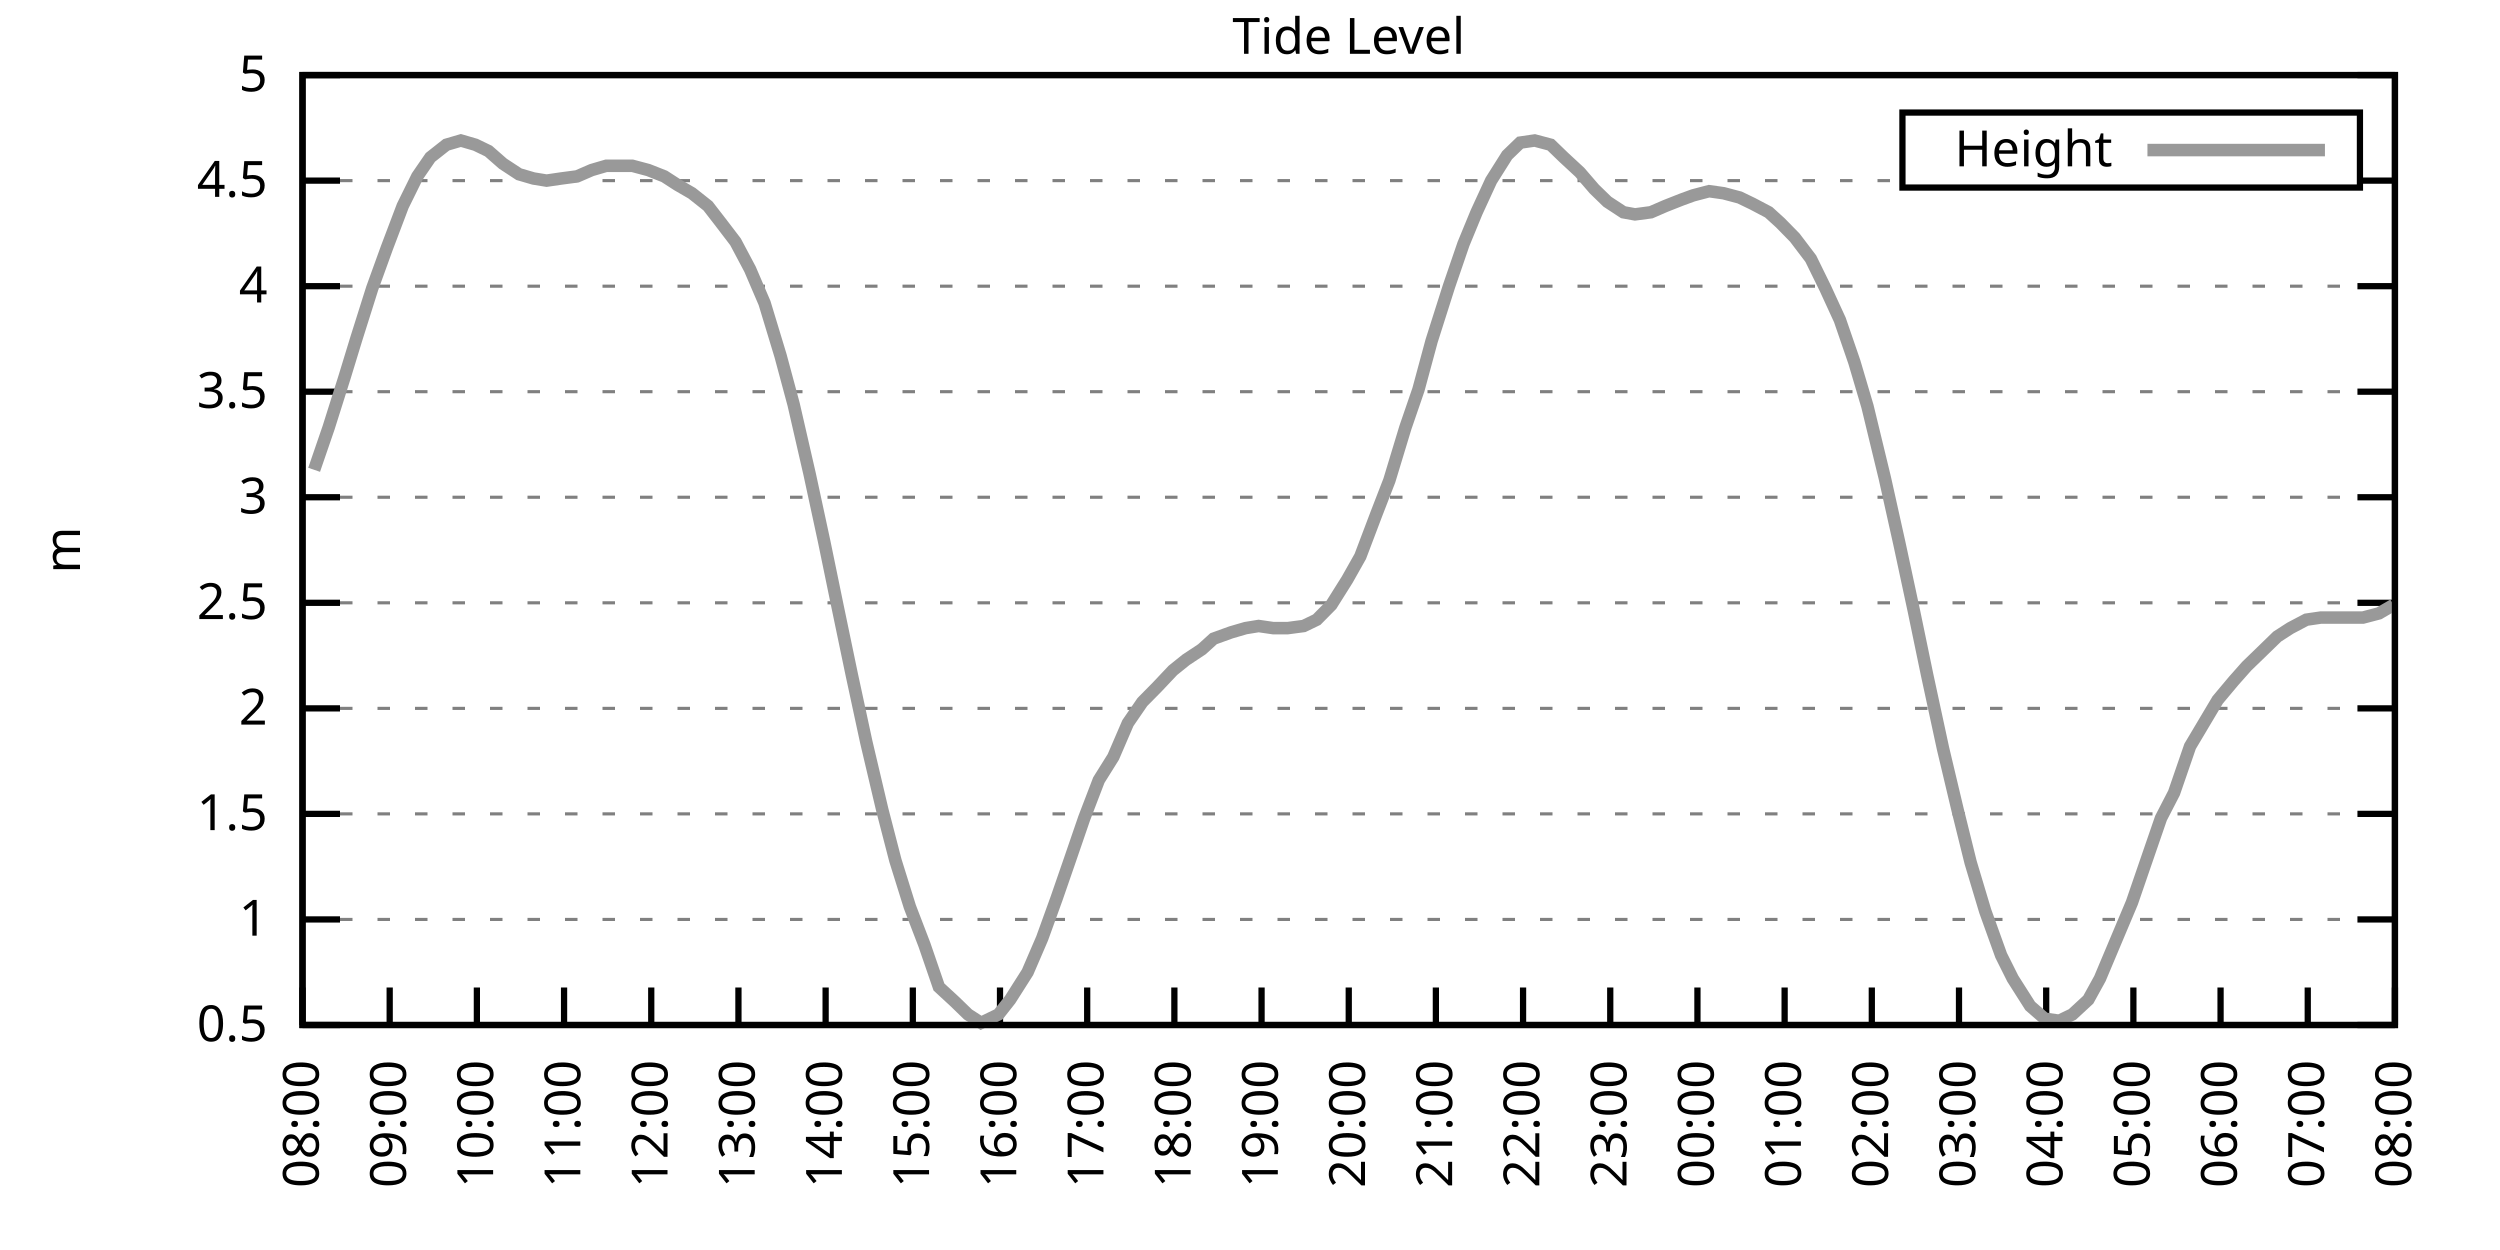
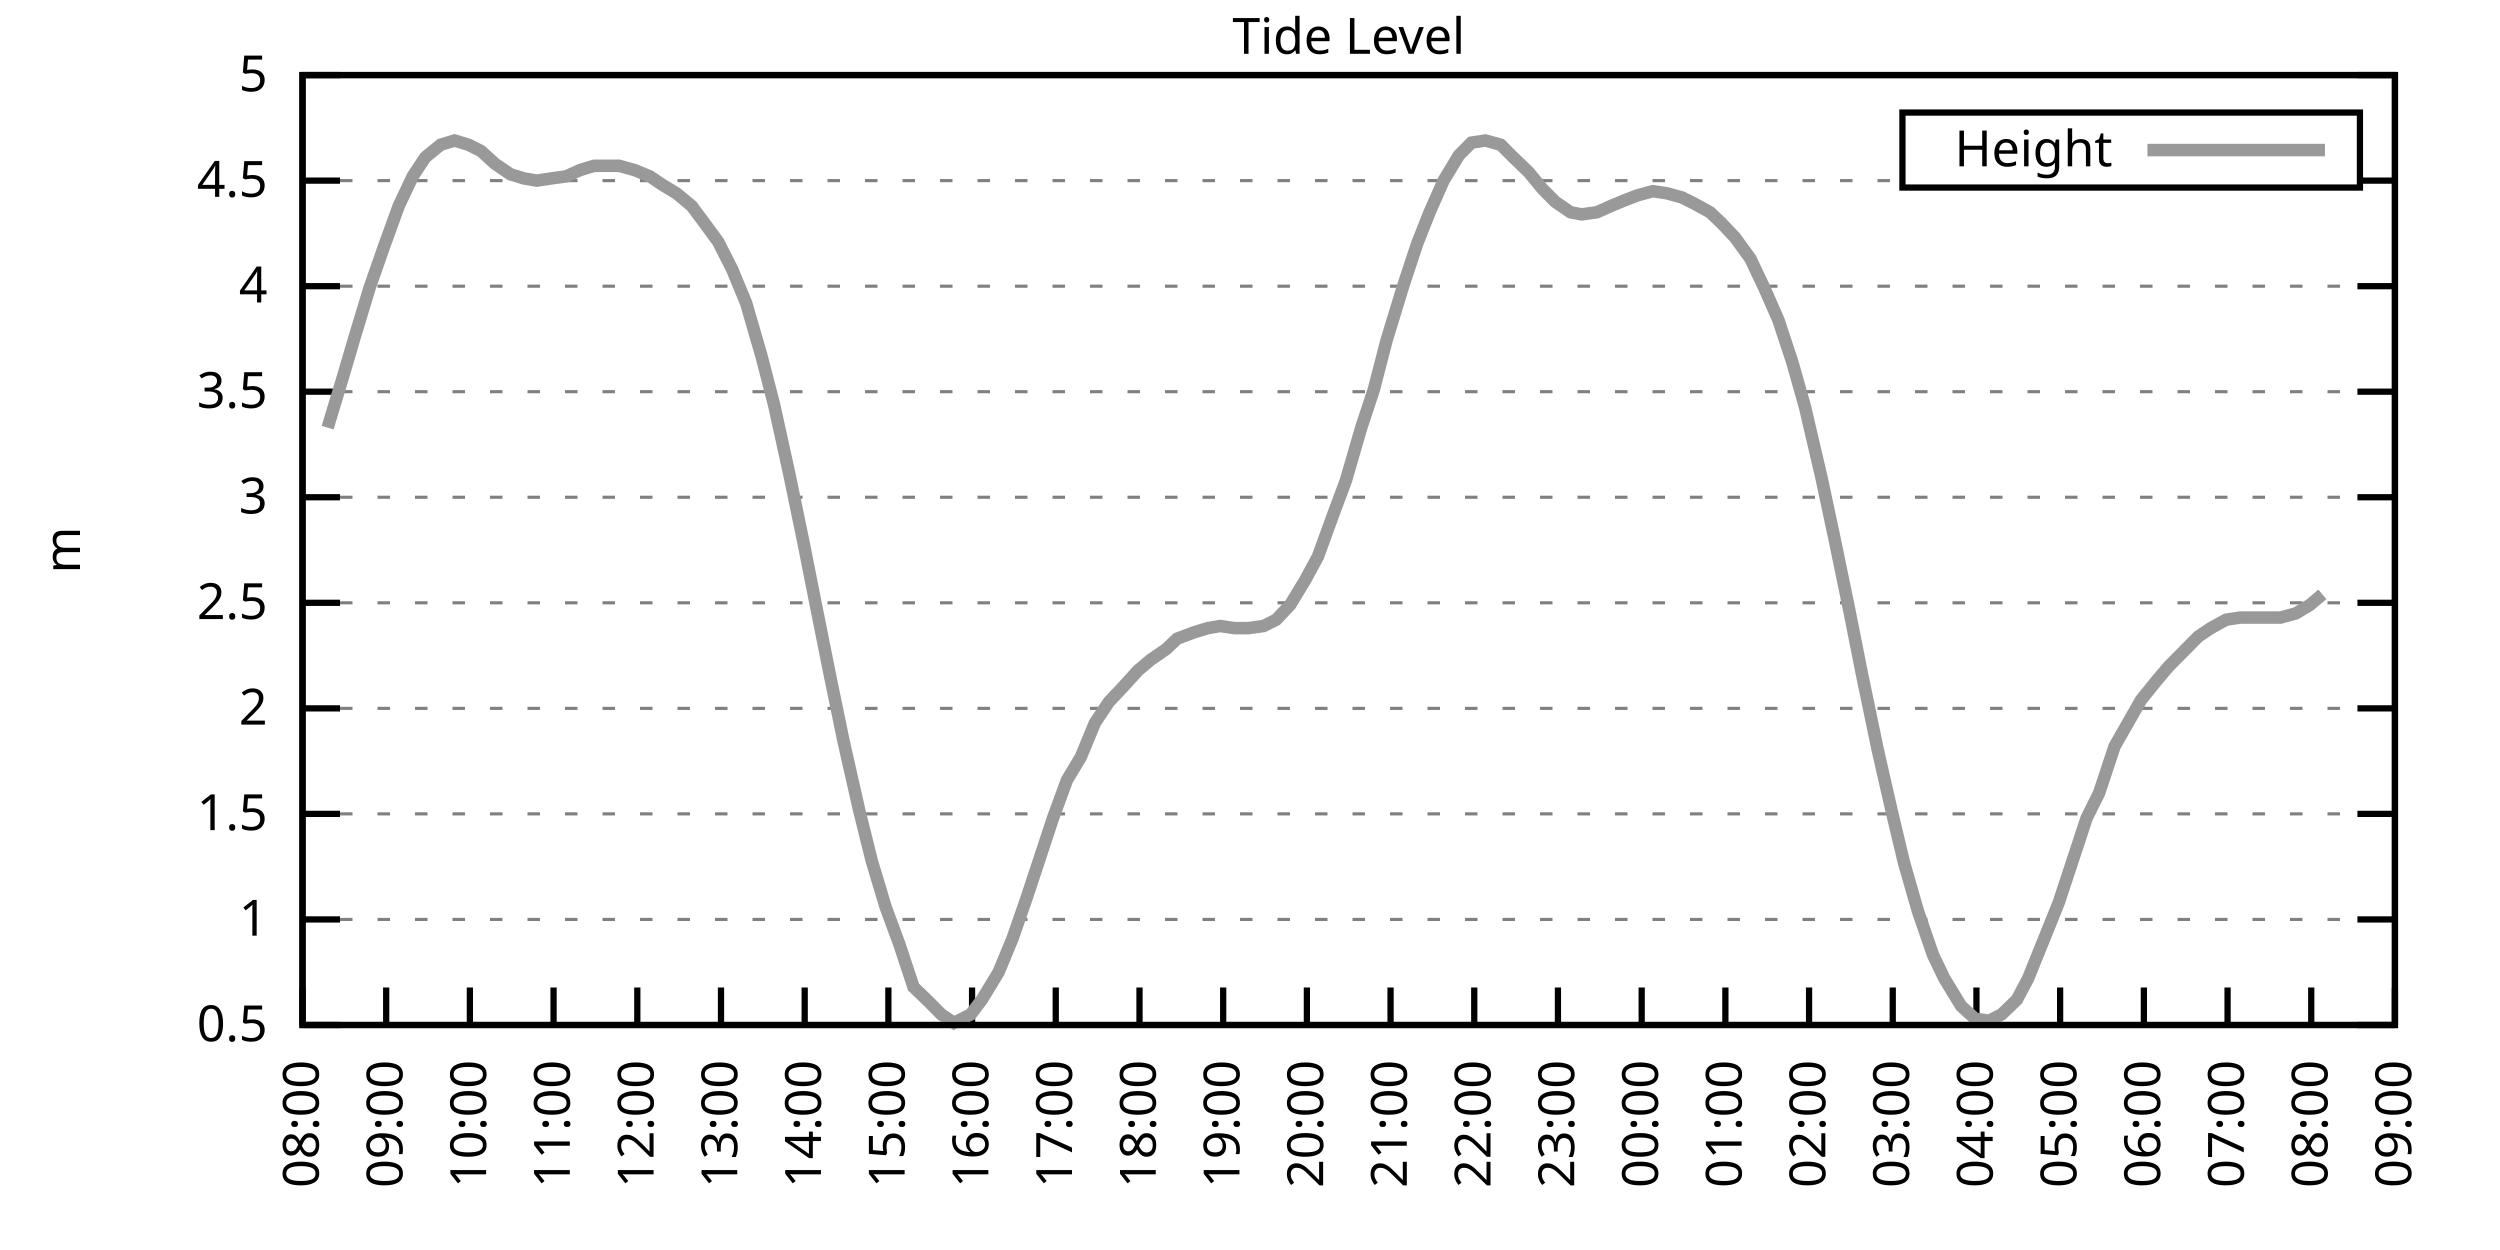
<svg xmlns="http://www.w3.org/2000/svg" xmlns:xlink="http://www.w3.org/1999/xlink" width="400" height="200" viewBox="0 0 400 200">
  <g id="gnuplot_canvas">
    <rect x="0" y="0" width="400" height="200" fill="none" />
    <defs>
      <circle id="gpDot" r="0.5" stroke-width="0.5" stroke="currentColor" />
      <path id="gpPt0" stroke-width="0.333" stroke="currentColor" d="M-1,0 h2 M0,-1 v2" />
      <path id="gpPt1" stroke-width="0.333" stroke="currentColor" d="M-1,-1 L1,1 M1,-1 L-1,1" />
      <path id="gpPt2" stroke-width="0.333" stroke="currentColor" d="M-1,0 L1,0 M0,-1 L0,1 M-1,-1 L1,1 M-1,1 L1,-1" />
      <rect id="gpPt3" stroke-width="0.333" stroke="currentColor" x="-1" y="-1" width="2" height="2" />
      <rect id="gpPt4" stroke-width="0.333" stroke="currentColor" fill="currentColor" x="-1" y="-1" width="2" height="2" />
      <circle id="gpPt5" stroke-width="0.333" stroke="currentColor" cx="0" cy="0" r="1" />
      <use xlink:href="#gpPt5" id="gpPt6" fill="currentColor" stroke="none" />
      <path id="gpPt7" stroke-width="0.333" stroke="currentColor" d="M0,-1.33 L-1.33,0.67 L1.33,0.67 z" />
      <use xlink:href="#gpPt7" id="gpPt8" fill="currentColor" stroke="none" />
      <use xlink:href="#gpPt7" id="gpPt9" stroke="currentColor" transform="rotate(180)" />
      <use xlink:href="#gpPt9" id="gpPt10" fill="currentColor" stroke="none" />
      <use xlink:href="#gpPt3" id="gpPt11" stroke="currentColor" transform="rotate(45)" />
      <use xlink:href="#gpPt11" id="gpPt12" fill="currentColor" stroke="none" />
      <path id="gpPt13" stroke-width="0.333" stroke="currentColor" d="M0,1.330 L1.265,0.411 L0.782,-1.067 L-0.782,-1.076 L-1.265,0.411 z" />
      <use xlink:href="#gpPt13" id="gpPt14" fill="currentColor" stroke="none" />
      <filter id="textbox" filterUnits="objectBoundingBox" x="0" y="0" height="1" width="1">
        <feFlood flood-color="white" flood-opacity="1" result="bgnd" />
        <feComposite in="SourceGraphic" in2="bgnd" operator="atop" />
      </filter>
      <filter id="greybox" filterUnits="objectBoundingBox" x="0" y="0" height="1" width="1">
        <feFlood flood-color="lightgrey" flood-opacity="1" result="grey" />
        <feComposite in="SourceGraphic" in2="grey" operator="atop" />
      </filter>
    </defs>
    <g fill="none" color="white" stroke="currentColor" stroke-width="1.00" stroke-linecap="butt" stroke-linejoin="miter">
</g>
    <g fill="none" color="black" stroke="currentColor" stroke-width="1.00" stroke-linecap="butt" stroke-linejoin="miter">
      <g stroke="none" shape-rendering="crispEdges">
        <polygon fill="rgb(255, 255, 255)" points="48.40,164.00 383.18,164.00 383.18,12.02 48.40,12.02 " />
      </g>
    </g>
    <g fill="none" color="black" stroke="currentColor" stroke-width="1.00" stroke-linecap="butt" stroke-linejoin="miter">
</g>
    <g fill="none" color="black" stroke="black" stroke-width="0.50" stroke-linecap="butt" stroke-linejoin="miter">
</g>
    <g fill="none" color="gray" stroke="currentColor" stroke-width="0.50" stroke-linecap="butt" stroke-linejoin="miter">
      <path stroke="gray" stroke-dasharray="2,4" class="gridline" d="M48.40,164.00 L383.19,164.00  " />
    </g>
    <g fill="none" color="gray" stroke="gray" stroke-width="1.00" stroke-linecap="butt" stroke-linejoin="miter">
</g>
    <g fill="none" color="black" stroke="currentColor" stroke-width="1.00" stroke-linecap="butt" stroke-linejoin="miter">
      <path stroke="black" d="M48.40,164.00 L54.40,164.00 M383.19,164.00 L377.19,164.00  " />
      <g transform="translate(42.80,166.60)" stroke="none" fill="black" font-family="Sans" font-size="8.00" text-anchor="end">
        <text>
          <tspan font-family="Sans"> 0.5</tspan>
        </text>
      </g>
    </g>
    <g fill="none" color="black" stroke="currentColor" stroke-width="1.00" stroke-linecap="butt" stroke-linejoin="miter">
</g>
    <g fill="none" color="black" stroke="black" stroke-width="0.50" stroke-linecap="butt" stroke-linejoin="miter">
</g>
    <g fill="none" color="gray" stroke="currentColor" stroke-width="0.50" stroke-linecap="butt" stroke-linejoin="miter">
      <path stroke="gray" stroke-dasharray="2,4" class="gridline" d="M48.40,147.11 L383.19,147.11  " />
    </g>
    <g fill="none" color="gray" stroke="gray" stroke-width="1.00" stroke-linecap="butt" stroke-linejoin="miter">
</g>
    <g fill="none" color="black" stroke="currentColor" stroke-width="1.00" stroke-linecap="butt" stroke-linejoin="miter">
      <path stroke="black" d="M48.40,147.11 L54.40,147.11 M383.19,147.11 L377.19,147.11  " />
      <g transform="translate(42.80,149.71)" stroke="none" fill="black" font-family="Sans" font-size="8.00" text-anchor="end">
        <text>
          <tspan font-family="Sans"> 1</tspan>
        </text>
      </g>
    </g>
    <g fill="none" color="black" stroke="currentColor" stroke-width="1.00" stroke-linecap="butt" stroke-linejoin="miter">
</g>
    <g fill="none" color="black" stroke="black" stroke-width="0.50" stroke-linecap="butt" stroke-linejoin="miter">
</g>
    <g fill="none" color="gray" stroke="currentColor" stroke-width="0.50" stroke-linecap="butt" stroke-linejoin="miter">
      <path stroke="gray" stroke-dasharray="2,4" class="gridline" d="M48.40,130.22 L383.19,130.22  " />
    </g>
    <g fill="none" color="gray" stroke="gray" stroke-width="1.00" stroke-linecap="butt" stroke-linejoin="miter">
</g>
    <g fill="none" color="black" stroke="currentColor" stroke-width="1.00" stroke-linecap="butt" stroke-linejoin="miter">
      <path stroke="black" d="M48.40,130.22 L54.40,130.22 M383.19,130.22 L377.19,130.22  " />
      <g transform="translate(42.80,132.82)" stroke="none" fill="black" font-family="Sans" font-size="8.00" text-anchor="end">
        <text>
          <tspan font-family="Sans"> 1.5</tspan>
        </text>
      </g>
    </g>
    <g fill="none" color="black" stroke="currentColor" stroke-width="1.00" stroke-linecap="butt" stroke-linejoin="miter">
</g>
    <g fill="none" color="black" stroke="black" stroke-width="0.50" stroke-linecap="butt" stroke-linejoin="miter">
</g>
    <g fill="none" color="gray" stroke="currentColor" stroke-width="0.50" stroke-linecap="butt" stroke-linejoin="miter">
      <path stroke="gray" stroke-dasharray="2,4" class="gridline" d="M48.40,113.34 L383.19,113.34  " />
    </g>
    <g fill="none" color="gray" stroke="gray" stroke-width="1.00" stroke-linecap="butt" stroke-linejoin="miter">
</g>
    <g fill="none" color="black" stroke="currentColor" stroke-width="1.00" stroke-linecap="butt" stroke-linejoin="miter">
      <path stroke="black" d="M48.40,113.34 L54.40,113.34 M383.19,113.34 L377.19,113.34  " />
      <g transform="translate(42.80,115.94)" stroke="none" fill="black" font-family="Sans" font-size="8.00" text-anchor="end">
        <text>
          <tspan font-family="Sans"> 2</tspan>
        </text>
      </g>
    </g>
    <g fill="none" color="black" stroke="currentColor" stroke-width="1.00" stroke-linecap="butt" stroke-linejoin="miter">
</g>
    <g fill="none" color="black" stroke="black" stroke-width="0.50" stroke-linecap="butt" stroke-linejoin="miter">
</g>
    <g fill="none" color="gray" stroke="currentColor" stroke-width="0.50" stroke-linecap="butt" stroke-linejoin="miter">
      <path stroke="gray" stroke-dasharray="2,4" class="gridline" d="M48.40,96.45 L383.19,96.45  " />
    </g>
    <g fill="none" color="gray" stroke="gray" stroke-width="1.00" stroke-linecap="butt" stroke-linejoin="miter">
</g>
    <g fill="none" color="black" stroke="currentColor" stroke-width="1.00" stroke-linecap="butt" stroke-linejoin="miter">
      <path stroke="black" d="M48.40,96.45 L54.40,96.45 M383.19,96.45 L377.19,96.45  " />
      <g transform="translate(42.80,99.05)" stroke="none" fill="black" font-family="Sans" font-size="8.00" text-anchor="end">
        <text>
          <tspan font-family="Sans"> 2.5</tspan>
        </text>
      </g>
    </g>
    <g fill="none" color="black" stroke="currentColor" stroke-width="1.00" stroke-linecap="butt" stroke-linejoin="miter">
</g>
    <g fill="none" color="black" stroke="black" stroke-width="0.50" stroke-linecap="butt" stroke-linejoin="miter">
</g>
    <g fill="none" color="gray" stroke="currentColor" stroke-width="0.50" stroke-linecap="butt" stroke-linejoin="miter">
      <path stroke="gray" stroke-dasharray="2,4" class="gridline" d="M48.40,79.56 L383.19,79.56  " />
    </g>
    <g fill="none" color="gray" stroke="gray" stroke-width="1.00" stroke-linecap="butt" stroke-linejoin="miter">
</g>
    <g fill="none" color="black" stroke="currentColor" stroke-width="1.00" stroke-linecap="butt" stroke-linejoin="miter">
      <path stroke="black" d="M48.40,79.56 L54.40,79.56 M383.19,79.56 L377.19,79.56  " />
      <g transform="translate(42.80,82.16)" stroke="none" fill="black" font-family="Sans" font-size="8.00" text-anchor="end">
        <text>
          <tspan font-family="Sans"> 3</tspan>
        </text>
      </g>
    </g>
    <g fill="none" color="black" stroke="currentColor" stroke-width="1.00" stroke-linecap="butt" stroke-linejoin="miter">
</g>
    <g fill="none" color="black" stroke="black" stroke-width="0.50" stroke-linecap="butt" stroke-linejoin="miter">
</g>
    <g fill="none" color="gray" stroke="currentColor" stroke-width="0.50" stroke-linecap="butt" stroke-linejoin="miter">
      <path stroke="gray" stroke-dasharray="2,4" class="gridline" d="M48.40,62.67 L383.19,62.67  " />
    </g>
    <g fill="none" color="gray" stroke="gray" stroke-width="1.00" stroke-linecap="butt" stroke-linejoin="miter">
</g>
    <g fill="none" color="black" stroke="currentColor" stroke-width="1.00" stroke-linecap="butt" stroke-linejoin="miter">
      <path stroke="black" d="M48.40,62.67 L54.40,62.67 M383.19,62.67 L377.19,62.67  " />
      <g transform="translate(42.80,65.27)" stroke="none" fill="black" font-family="Sans" font-size="8.00" text-anchor="end">
        <text>
          <tspan font-family="Sans"> 3.5</tspan>
        </text>
      </g>
    </g>
    <g fill="none" color="black" stroke="currentColor" stroke-width="1.00" stroke-linecap="butt" stroke-linejoin="miter">
</g>
    <g fill="none" color="black" stroke="black" stroke-width="0.50" stroke-linecap="butt" stroke-linejoin="miter">
</g>
    <g fill="none" color="gray" stroke="currentColor" stroke-width="0.50" stroke-linecap="butt" stroke-linejoin="miter">
      <path stroke="gray" stroke-dasharray="2,4" class="gridline" d="M48.40,45.79 L383.19,45.79  " />
    </g>
    <g fill="none" color="gray" stroke="gray" stroke-width="1.00" stroke-linecap="butt" stroke-linejoin="miter">
</g>
    <g fill="none" color="black" stroke="currentColor" stroke-width="1.00" stroke-linecap="butt" stroke-linejoin="miter">
      <path stroke="black" d="M48.40,45.79 L54.40,45.79 M383.19,45.79 L377.19,45.79  " />
      <g transform="translate(42.80,48.39)" stroke="none" fill="black" font-family="Sans" font-size="8.00" text-anchor="end">
        <text>
          <tspan font-family="Sans"> 4</tspan>
        </text>
      </g>
    </g>
    <g fill="none" color="black" stroke="currentColor" stroke-width="1.00" stroke-linecap="butt" stroke-linejoin="miter">
</g>
    <g fill="none" color="black" stroke="black" stroke-width="0.50" stroke-linecap="butt" stroke-linejoin="miter">
</g>
    <g fill="none" color="gray" stroke="currentColor" stroke-width="0.50" stroke-linecap="butt" stroke-linejoin="miter">
      <path stroke="gray" stroke-dasharray="2,4" class="gridline" d="M48.40,28.90 L304.39,28.90 M377.59,28.90 L383.19,28.90  " />
    </g>
    <g fill="none" color="gray" stroke="gray" stroke-width="1.00" stroke-linecap="butt" stroke-linejoin="miter">
</g>
    <g fill="none" color="black" stroke="currentColor" stroke-width="1.00" stroke-linecap="butt" stroke-linejoin="miter">
      <path stroke="black" d="M48.40,28.90 L54.40,28.90 M383.19,28.90 L377.19,28.90  " />
      <g transform="translate(42.80,31.50)" stroke="none" fill="black" font-family="Sans" font-size="8.00" text-anchor="end">
        <text>
          <tspan font-family="Sans"> 4.5</tspan>
        </text>
      </g>
    </g>
    <g fill="none" color="black" stroke="currentColor" stroke-width="1.00" stroke-linecap="butt" stroke-linejoin="miter">
</g>
    <g fill="none" color="black" stroke="black" stroke-width="0.50" stroke-linecap="butt" stroke-linejoin="miter">
</g>
    <g fill="none" color="gray" stroke="currentColor" stroke-width="0.50" stroke-linecap="butt" stroke-linejoin="miter">
      <path stroke="gray" stroke-dasharray="2,4" class="gridline" d="M48.40,12.01 L383.19,12.01  " />
    </g>
    <g fill="none" color="gray" stroke="gray" stroke-width="1.00" stroke-linecap="butt" stroke-linejoin="miter">
</g>
    <g fill="none" color="black" stroke="currentColor" stroke-width="1.00" stroke-linecap="butt" stroke-linejoin="miter">
      <path stroke="black" d="M48.40,12.01 L54.40,12.01 M383.19,12.01 L377.19,12.01  " />
      <g transform="translate(42.80,14.61)" stroke="none" fill="black" font-family="Sans" font-size="8.00" text-anchor="end">
        <text>
          <tspan font-family="Sans"> 5</tspan>
        </text>
      </g>
    </g>
    <g fill="none" color="black" stroke="currentColor" stroke-width="1.00" stroke-linecap="butt" stroke-linejoin="miter">
      <path stroke="black" d="M48.40,164.00 L48.40,158.00  " />
      <g transform="translate(51.00,169.60) rotate(270.00)" stroke="none" fill="black" font-family="Sans" font-size="8.00" text-anchor="end">
        <text>
          <tspan font-family="Sans">08:00</tspan>
        </text>
      </g>
    </g>
    <g fill="none" color="black" stroke="currentColor" stroke-width="1.00" stroke-linecap="butt" stroke-linejoin="miter">
-       <path stroke="black" d="M62.35,164.00 L62.35,158.00  " />
-       <g transform="translate(64.95,169.60) rotate(270.00)" stroke="none" fill="black" font-family="Sans" font-size="8.00" text-anchor="end">
+       <path stroke="black" d="M61.79,164.00 L61.79,158.00  " />
+       <g transform="translate(64.39,169.60) rotate(270.00)" stroke="none" fill="black" font-family="Sans" font-size="8.00" text-anchor="end">
        <text>
          <tspan font-family="Sans">09:00</tspan>
        </text>
      </g>
    </g>
    <g fill="none" color="black" stroke="currentColor" stroke-width="1.00" stroke-linecap="butt" stroke-linejoin="miter">
-       <path stroke="black" d="M76.30,164.00 L76.30,158.00  " />
-       <g transform="translate(78.90,169.60) rotate(270.00)" stroke="none" fill="black" font-family="Sans" font-size="8.00" text-anchor="end">
+       <path stroke="black" d="M75.18,164.00 L75.18,158.00  " />
+       <g transform="translate(77.78,169.60) rotate(270.00)" stroke="none" fill="black" font-family="Sans" font-size="8.00" text-anchor="end">
        <text>
          <tspan font-family="Sans">10:00</tspan>
        </text>
      </g>
    </g>
    <g fill="none" color="black" stroke="currentColor" stroke-width="1.00" stroke-linecap="butt" stroke-linejoin="miter">
-       <path stroke="black" d="M90.25,164.00 L90.25,158.00  " />
-       <g transform="translate(92.85,169.60) rotate(270.00)" stroke="none" fill="black" font-family="Sans" font-size="8.00" text-anchor="end">
+       <path stroke="black" d="M88.57,164.00 L88.57,158.00  " />
+       <g transform="translate(91.17,169.60) rotate(270.00)" stroke="none" fill="black" font-family="Sans" font-size="8.00" text-anchor="end">
        <text>
          <tspan font-family="Sans">11:00</tspan>
        </text>
      </g>
    </g>
    <g fill="none" color="black" stroke="currentColor" stroke-width="1.00" stroke-linecap="butt" stroke-linejoin="miter">
-       <path stroke="black" d="M104.20,164.00 L104.20,158.00  " />
-       <g transform="translate(106.80,169.60) rotate(270.00)" stroke="none" fill="black" font-family="Sans" font-size="8.00" text-anchor="end">
+       <path stroke="black" d="M101.97,164.00 L101.97,158.00  " />
+       <g transform="translate(104.57,169.60) rotate(270.00)" stroke="none" fill="black" font-family="Sans" font-size="8.00" text-anchor="end">
        <text>
          <tspan font-family="Sans">12:00</tspan>
        </text>
      </g>
    </g>
    <g fill="none" color="black" stroke="currentColor" stroke-width="1.00" stroke-linecap="butt" stroke-linejoin="miter">
-       <path stroke="black" d="M118.15,164.00 L118.15,158.00  " />
-       <g transform="translate(120.75,169.60) rotate(270.00)" stroke="none" fill="black" font-family="Sans" font-size="8.00" text-anchor="end">
+       <path stroke="black" d="M115.36,164.00 L115.36,158.00  " />
+       <g transform="translate(117.96,169.60) rotate(270.00)" stroke="none" fill="black" font-family="Sans" font-size="8.00" text-anchor="end">
        <text>
          <tspan font-family="Sans">13:00</tspan>
        </text>
      </g>
    </g>
    <g fill="none" color="black" stroke="currentColor" stroke-width="1.00" stroke-linecap="butt" stroke-linejoin="miter">
-       <path stroke="black" d="M132.10,164.00 L132.10,158.00  " />
-       <g transform="translate(134.70,169.60) rotate(270.00)" stroke="none" fill="black" font-family="Sans" font-size="8.00" text-anchor="end">
+       <path stroke="black" d="M128.75,164.00 L128.75,158.00  " />
+       <g transform="translate(131.35,169.60) rotate(270.00)" stroke="none" fill="black" font-family="Sans" font-size="8.00" text-anchor="end">
        <text>
          <tspan font-family="Sans">14:00</tspan>
        </text>
      </g>
    </g>
    <g fill="none" color="black" stroke="currentColor" stroke-width="1.00" stroke-linecap="butt" stroke-linejoin="miter">
-       <path stroke="black" d="M146.05,164.00 L146.05,158.00  " />
-       <g transform="translate(148.65,169.60) rotate(270.00)" stroke="none" fill="black" font-family="Sans" font-size="8.00" text-anchor="end">
+       <path stroke="black" d="M142.14,164.00 L142.14,158.00  " />
+       <g transform="translate(144.74,169.60) rotate(270.00)" stroke="none" fill="black" font-family="Sans" font-size="8.00" text-anchor="end">
        <text>
          <tspan font-family="Sans">15:00</tspan>
        </text>
      </g>
    </g>
    <g fill="none" color="black" stroke="currentColor" stroke-width="1.00" stroke-linecap="butt" stroke-linejoin="miter">
-       <path stroke="black" d="M160.00,164.00 L160.00,158.00  " />
-       <g transform="translate(162.60,169.60) rotate(270.00)" stroke="none" fill="black" font-family="Sans" font-size="8.00" text-anchor="end">
+       <path stroke="black" d="M155.53,164.00 L155.53,158.00  " />
+       <g transform="translate(158.13,169.60) rotate(270.00)" stroke="none" fill="black" font-family="Sans" font-size="8.00" text-anchor="end">
        <text>
          <tspan font-family="Sans">16:00</tspan>
        </text>
      </g>
    </g>
    <g fill="none" color="black" stroke="currentColor" stroke-width="1.00" stroke-linecap="butt" stroke-linejoin="miter">
-       <path stroke="black" d="M173.95,164.00 L173.95,158.00  " />
-       <g transform="translate(176.55,169.60) rotate(270.00)" stroke="none" fill="black" font-family="Sans" font-size="8.00" text-anchor="end">
+       <path stroke="black" d="M168.92,164.00 L168.92,158.00  " />
+       <g transform="translate(171.52,169.60) rotate(270.00)" stroke="none" fill="black" font-family="Sans" font-size="8.00" text-anchor="end">
        <text>
          <tspan font-family="Sans">17:00</tspan>
        </text>
      </g>
    </g>
    <g fill="none" color="black" stroke="currentColor" stroke-width="1.00" stroke-linecap="butt" stroke-linejoin="miter">
-       <path stroke="black" d="M187.90,164.00 L187.90,158.00  " />
-       <g transform="translate(190.50,169.60) rotate(270.00)" stroke="none" fill="black" font-family="Sans" font-size="8.00" text-anchor="end">
+       <path stroke="black" d="M182.32,164.00 L182.32,158.00  " />
+       <g transform="translate(184.92,169.60) rotate(270.00)" stroke="none" fill="black" font-family="Sans" font-size="8.00" text-anchor="end">
        <text>
          <tspan font-family="Sans">18:00</tspan>
        </text>
      </g>
    </g>
    <g fill="none" color="black" stroke="currentColor" stroke-width="1.00" stroke-linecap="butt" stroke-linejoin="miter">
-       <path stroke="black" d="M201.85,164.00 L201.85,158.00  " />
-       <g transform="translate(204.45,169.60) rotate(270.00)" stroke="none" fill="black" font-family="Sans" font-size="8.00" text-anchor="end">
+       <path stroke="black" d="M195.71,164.00 L195.71,158.00  " />
+       <g transform="translate(198.31,169.60) rotate(270.00)" stroke="none" fill="black" font-family="Sans" font-size="8.00" text-anchor="end">
        <text>
          <tspan font-family="Sans">19:00</tspan>
        </text>
      </g>
    </g>
    <g fill="none" color="black" stroke="currentColor" stroke-width="1.00" stroke-linecap="butt" stroke-linejoin="miter">
-       <path stroke="black" d="M215.80,164.00 L215.80,158.00  " />
-       <g transform="translate(218.40,169.60) rotate(270.00)" stroke="none" fill="black" font-family="Sans" font-size="8.00" text-anchor="end">
+       <path stroke="black" d="M209.10,164.00 L209.10,158.00  " />
+       <g transform="translate(211.70,169.60) rotate(270.00)" stroke="none" fill="black" font-family="Sans" font-size="8.00" text-anchor="end">
        <text>
          <tspan font-family="Sans">20:00</tspan>
        </text>
      </g>
    </g>
    <g fill="none" color="black" stroke="currentColor" stroke-width="1.00" stroke-linecap="butt" stroke-linejoin="miter">
-       <path stroke="black" d="M229.74,164.00 L229.74,158.00  " />
-       <g transform="translate(232.34,169.60) rotate(270.00)" stroke="none" fill="black" font-family="Sans" font-size="8.00" text-anchor="end">
+       <path stroke="black" d="M222.49,164.00 L222.49,158.00  " />
+       <g transform="translate(225.09,169.60) rotate(270.00)" stroke="none" fill="black" font-family="Sans" font-size="8.00" text-anchor="end">
        <text>
          <tspan font-family="Sans">21:00</tspan>
        </text>
      </g>
    </g>
    <g fill="none" color="black" stroke="currentColor" stroke-width="1.00" stroke-linecap="butt" stroke-linejoin="miter">
-       <path stroke="black" d="M243.69,164.00 L243.69,158.00  " />
-       <g transform="translate(246.29,169.60) rotate(270.00)" stroke="none" fill="black" font-family="Sans" font-size="8.00" text-anchor="end">
+       <path stroke="black" d="M235.88,164.00 L235.88,158.00  " />
+       <g transform="translate(238.48,169.60) rotate(270.00)" stroke="none" fill="black" font-family="Sans" font-size="8.00" text-anchor="end">
        <text>
          <tspan font-family="Sans">22:00</tspan>
        </text>
      </g>
    </g>
    <g fill="none" color="black" stroke="currentColor" stroke-width="1.00" stroke-linecap="butt" stroke-linejoin="miter">
-       <path stroke="black" d="M257.64,164.00 L257.64,158.00  " />
-       <g transform="translate(260.24,169.60) rotate(270.00)" stroke="none" fill="black" font-family="Sans" font-size="8.00" text-anchor="end">
+       <path stroke="black" d="M249.27,164.00 L249.27,158.00  " />
+       <g transform="translate(251.87,169.60) rotate(270.00)" stroke="none" fill="black" font-family="Sans" font-size="8.00" text-anchor="end">
        <text>
          <tspan font-family="Sans">23:00</tspan>
        </text>
      </g>
    </g>
    <g fill="none" color="black" stroke="currentColor" stroke-width="1.00" stroke-linecap="butt" stroke-linejoin="miter">
-       <path stroke="black" d="M271.59,164.00 L271.59,158.00  " />
-       <g transform="translate(274.19,169.60) rotate(270.00)" stroke="none" fill="black" font-family="Sans" font-size="8.00" text-anchor="end">
+       <path stroke="black" d="M262.67,164.00 L262.67,158.00  " />
+       <g transform="translate(265.27,169.60) rotate(270.00)" stroke="none" fill="black" font-family="Sans" font-size="8.00" text-anchor="end">
        <text>
          <tspan font-family="Sans">00:00</tspan>
        </text>
      </g>
    </g>
    <g fill="none" color="black" stroke="currentColor" stroke-width="1.00" stroke-linecap="butt" stroke-linejoin="miter">
-       <path stroke="black" d="M285.54,164.00 L285.54,158.00  " />
-       <g transform="translate(288.14,169.60) rotate(270.00)" stroke="none" fill="black" font-family="Sans" font-size="8.00" text-anchor="end">
+       <path stroke="black" d="M276.06,164.00 L276.06,158.00  " />
+       <g transform="translate(278.66,169.60) rotate(270.00)" stroke="none" fill="black" font-family="Sans" font-size="8.00" text-anchor="end">
        <text>
          <tspan font-family="Sans">01:00</tspan>
        </text>
      </g>
    </g>
    <g fill="none" color="black" stroke="currentColor" stroke-width="1.00" stroke-linecap="butt" stroke-linejoin="miter">
-       <path stroke="black" d="M299.49,164.00 L299.49,158.00  " />
-       <g transform="translate(302.09,169.60) rotate(270.00)" stroke="none" fill="black" font-family="Sans" font-size="8.00" text-anchor="end">
+       <path stroke="black" d="M289.45,164.00 L289.45,158.00  " />
+       <g transform="translate(292.05,169.60) rotate(270.00)" stroke="none" fill="black" font-family="Sans" font-size="8.00" text-anchor="end">
        <text>
          <tspan font-family="Sans">02:00</tspan>
        </text>
      </g>
    </g>
    <g fill="none" color="black" stroke="currentColor" stroke-width="1.00" stroke-linecap="butt" stroke-linejoin="miter">
-       <path stroke="black" d="M313.44,164.00 L313.44,158.00  " />
-       <g transform="translate(316.04,169.60) rotate(270.00)" stroke="none" fill="black" font-family="Sans" font-size="8.00" text-anchor="end">
+       <path stroke="black" d="M302.84,164.00 L302.84,158.00  " />
+       <g transform="translate(305.44,169.60) rotate(270.00)" stroke="none" fill="black" font-family="Sans" font-size="8.00" text-anchor="end">
        <text>
          <tspan font-family="Sans">03:00</tspan>
        </text>
      </g>
    </g>
    <g fill="none" color="black" stroke="currentColor" stroke-width="1.00" stroke-linecap="butt" stroke-linejoin="miter">
-       <path stroke="black" d="M327.39,164.00 L327.39,158.00  " />
-       <g transform="translate(329.99,169.60) rotate(270.00)" stroke="none" fill="black" font-family="Sans" font-size="8.00" text-anchor="end">
+       <path stroke="black" d="M316.23,164.00 L316.23,158.00  " />
+       <g transform="translate(318.83,169.60) rotate(270.00)" stroke="none" fill="black" font-family="Sans" font-size="8.00" text-anchor="end">
        <text>
          <tspan font-family="Sans">04:00</tspan>
        </text>
      </g>
    </g>
    <g fill="none" color="black" stroke="currentColor" stroke-width="1.00" stroke-linecap="butt" stroke-linejoin="miter">
-       <path stroke="black" d="M341.34,164.00 L341.34,158.00  " />
-       <g transform="translate(343.94,169.60) rotate(270.00)" stroke="none" fill="black" font-family="Sans" font-size="8.00" text-anchor="end">
+       <path stroke="black" d="M329.62,164.00 L329.62,158.00  " />
+       <g transform="translate(332.22,169.60) rotate(270.00)" stroke="none" fill="black" font-family="Sans" font-size="8.00" text-anchor="end">
        <text>
          <tspan font-family="Sans">05:00</tspan>
        </text>
      </g>
    </g>
    <g fill="none" color="black" stroke="currentColor" stroke-width="1.00" stroke-linecap="butt" stroke-linejoin="miter">
-       <path stroke="black" d="M355.29,164.00 L355.29,158.00  " />
-       <g transform="translate(357.89,169.60) rotate(270.00)" stroke="none" fill="black" font-family="Sans" font-size="8.00" text-anchor="end">
+       <path stroke="black" d="M343.02,164.00 L343.02,158.00  " />
+       <g transform="translate(345.62,169.60) rotate(270.00)" stroke="none" fill="black" font-family="Sans" font-size="8.00" text-anchor="end">
        <text>
          <tspan font-family="Sans">06:00</tspan>
        </text>
      </g>
    </g>
    <g fill="none" color="black" stroke="currentColor" stroke-width="1.00" stroke-linecap="butt" stroke-linejoin="miter">
-       <path stroke="black" d="M369.24,164.00 L369.24,158.00  " />
-       <g transform="translate(371.84,169.60) rotate(270.00)" stroke="none" fill="black" font-family="Sans" font-size="8.00" text-anchor="end">
+       <path stroke="black" d="M356.41,164.00 L356.41,158.00  " />
+       <g transform="translate(359.01,169.60) rotate(270.00)" stroke="none" fill="black" font-family="Sans" font-size="8.00" text-anchor="end">
        <text>
          <tspan font-family="Sans">07:00</tspan>
+         </text>
+       </g>
+     </g>
+     <g fill="none" color="black" stroke="currentColor" stroke-width="1.00" stroke-linecap="butt" stroke-linejoin="miter">
+       <path stroke="black" d="M369.80,164.00 L369.80,158.00  " />
+       <g transform="translate(372.40,169.60) rotate(270.00)" stroke="none" fill="black" font-family="Sans" font-size="8.00" text-anchor="end">
+         <text>
+           <tspan font-family="Sans">08:00</tspan>
        </text>
      </g>
    </g>
    <g fill="none" color="black" stroke="currentColor" stroke-width="1.00" stroke-linecap="butt" stroke-linejoin="miter">
      <path stroke="black" d="M383.19,164.00 L383.19,158.00  " />
      <g transform="translate(385.79,169.60) rotate(270.00)" stroke="none" fill="black" font-family="Sans" font-size="8.00" text-anchor="end">
        <text>
-           <tspan font-family="Sans">08:00</tspan>
+           <tspan font-family="Sans">09:00</tspan>
        </text>
      </g>
    </g>
    <g fill="none" color="black" stroke="currentColor" stroke-width="1.00" stroke-linecap="butt" stroke-linejoin="miter">
</g>
    <g fill="none" color="black" stroke="currentColor" stroke-width="1.00" stroke-linecap="butt" stroke-linejoin="miter">
      <path stroke="black" d="M48.40,12.01 L48.40,164.00 L383.19,164.00 L383.19,12.01 L48.40,12.01 Z  " />
    </g>
    <g fill="none" color="black" stroke="currentColor" stroke-width="1.00" stroke-linecap="butt" stroke-linejoin="miter">
</g>
    <g fill="none" color="black" stroke="currentColor" stroke-width="1.00" stroke-linecap="butt" stroke-linejoin="miter">
      <path stroke="black" d="M304.39,30.01 L304.39,18.01 L377.59,18.01 L377.59,30.01 L304.39,30.01 Z  " />
    </g>
    <g id="Tide_level_plot_1">
      <g fill="none" color="white" stroke="black" stroke-width="2.00" stroke-linecap="butt" stroke-linejoin="miter">
</g>
      <g fill="none" color="black" stroke="currentColor" stroke-width="2.00" stroke-linecap="butt" stroke-linejoin="miter">
        <g transform="translate(337.99,26.61)" stroke="none" fill="black" font-family="Sans" font-size="8.00" text-anchor="end">
          <text>
            <tspan font-family="Sans">Height</tspan>
          </text>
        </g>
      </g>
      <g fill="none" color="black" stroke="currentColor" stroke-width="2.00" stroke-linecap="butt" stroke-linejoin="miter">
-         <path stroke="rgb(153, 153, 153)" d="M343.59,24.01 L371.99,24.01 M50.26,75.17 L52.58,68.42 L55.14,60.31 L57.00,54.23 L59.56,46.12 L61.88,39.71   L64.44,32.95 L66.77,28.22 L68.86,25.18 L71.42,23.16 L73.74,22.48 L76.07,23.16 L78.16,24.17 L80.48,26.20   L83.04,27.88 L85.37,28.56 L87.46,28.90 L89.78,28.56 L92.34,28.22 L94.67,27.21 L96.99,26.53 L99.08,26.53   L101.18,26.53 L103.73,27.21 L106.29,28.22 L108.38,29.57 L110.71,30.92 L113.27,32.95 L115.36,35.65 L117.68,38.69   L120.01,43.08 L122.33,48.49 L124.89,56.93 L126.98,64.70 L129.54,75.85 L131.87,86.65 L133.96,96.79 L136.28,107.93   L138.61,118.74 L141.16,129.55 L143.26,137.66 L145.58,145.09 L147.91,151.17 L150.23,157.92 L152.79,160.28 L154.88,162.31   L156.97,163.66 L159.76,162.31 L161.62,159.95 L164.41,155.56 L166.74,150.15 L169.06,143.73 L171.16,137.66 L173.48,130.90   L175.81,124.82 L178.13,121.11 L180.46,115.70 L182.78,112.32 L185.11,109.96 L187.66,107.26 L189.76,105.57 L192.31,103.88   L194.17,102.19 L196.96,101.18 L199.29,100.50 L201.38,100.16 L203.71,100.50 L206.03,100.50 L208.59,100.16 L210.68,99.15   L213.01,96.79 L215.56,92.73 L217.65,89.02 L220.21,82.26 L222.30,76.86 L224.86,68.42 L226.95,62.34 L229.05,54.57   L231.84,45.79 L234.16,39.03 L236.25,33.96 L238.58,28.90 L241.14,24.84 L243.23,22.82 L245.55,22.48 L248.11,23.16   L250.20,25.18 L252.76,27.55 L255.09,30.25 L257.18,32.28 L259.74,33.96 L261.60,34.30 L264.15,33.96 L266.48,32.95   L269.04,31.94 L270.90,31.26 L273.45,30.59 L275.78,30.92 L278.34,31.60 L280.43,32.61 L282.99,33.96 L284.85,35.65   L287.17,38.02 L289.73,41.39 L292.05,46.12 L294.38,51.19 L296.70,57.94 L298.80,65.04 L301.58,76.52 L303.91,86.99   L306.23,97.80 L308.33,107.93 L310.88,119.75 L313.21,129.55 L315.30,137.99 L317.63,145.76 L320.18,152.85 L322.04,156.57   L324.83,160.96 L327.16,162.99 L329.48,163.32 L331.58,162.31 L334.13,159.95 L335.99,156.57 L338.55,150.49 L341.11,144.41   L343.20,138.33 L345.76,130.90 L347.85,126.85 L350.41,119.42 L354.83,111.99 L357.38,108.95 L359.48,106.58 L361.57,104.56   L364.36,101.85 L366.45,100.50 L369.01,99.15 L371.33,98.81 L373.66,98.81 L375.75,98.81 L378.08,98.81 L380.63,98.14   L382.96,96.79  " />
+         <path stroke="rgb(153, 153, 153)" d="M343.59,24.01 L371.99,24.01 M52.42,68.42 L54.87,60.31 L56.66,54.23 L59.11,46.12 L61.35,39.71 L63.80,32.95   L66.03,28.22 L68.04,25.18 L70.50,23.16 L72.73,22.48 L74.96,23.16 L76.97,24.17 L79.20,26.20 L81.66,27.88   L83.89,28.56 L85.90,28.90 L88.13,28.56 L90.58,28.22 L92.82,27.21 L95.05,26.53 L97.06,26.53 L99.06,26.53   L101.52,27.21 L103.98,28.22 L105.98,29.57 L108.22,30.92 L110.67,32.95 L112.68,35.65 L114.91,38.69 L117.14,43.08   L119.38,48.49 L121.83,56.93 L123.84,64.70 L126.29,75.85 L128.53,86.65 L130.54,96.79 L132.77,107.93 L135.00,118.74   L137.45,129.55 L139.46,137.66 L141.69,145.09 L143.93,151.17 L146.16,157.92 L148.61,160.28 L150.62,162.31 L152.63,163.66   L155.31,162.31 L157.10,159.95 L159.77,155.56 L162.01,150.15 L164.24,143.73 L166.25,137.66 L168.48,130.90 L170.71,124.82   L172.94,121.11 L175.17,115.70 L177.41,112.32 L179.64,109.96 L182.09,107.26 L184.10,105.57 L186.56,103.88 L188.34,102.19   L191.02,101.18 L193.25,100.50 L195.26,100.16 L197.49,100.50 L199.73,100.50 L202.18,100.16 L204.19,99.15 L206.42,96.79   L208.88,92.73 L210.88,89.02 L213.34,82.26 L215.35,76.86 L217.80,68.42 L219.81,62.34 L221.82,54.57 L224.50,45.79   L226.73,39.03 L228.74,33.96 L230.97,28.90 L233.43,24.84 L235.44,22.82 L237.67,22.48 L240.12,23.16 L242.13,25.18   L244.59,27.55 L246.82,30.25 L248.83,32.28 L251.28,33.96 L253.07,34.30 L255.52,33.96 L257.76,32.95 L260.21,31.94   L262.00,31.26 L264.45,30.59 L266.68,30.92 L269.14,31.60 L271.15,32.61 L273.60,33.96 L275.39,35.65 L277.62,38.02   L280.07,41.39 L282.31,46.12 L284.54,51.19 L286.77,57.94 L288.78,65.04 L291.46,76.52 L293.69,86.99 L295.92,97.80   L297.93,107.93 L300.39,119.75 L302.62,129.55 L304.63,137.99 L306.86,145.76 L309.31,152.85 L311.10,156.57 L313.78,160.96   L316.01,162.99 L318.24,163.32 L320.25,162.31 L322.70,159.95 L324.49,156.57 L326.95,150.49 L329.40,144.41 L331.41,138.33   L333.86,130.90 L335.87,126.85 L338.33,119.42 L342.57,111.99 L345.02,108.95 L347.03,106.58 L349.04,104.56 L351.72,101.85   L353.73,100.50 L356.18,99.15 L358.42,98.81 L360.65,98.81 L362.66,98.81 L364.89,98.81 L367.34,98.14 L369.58,96.79   L371.58,95.10  " />
      </g>
    </g>
    <g fill="none" color="black" stroke="currentColor" stroke-width="2.00" stroke-linecap="butt" stroke-linejoin="miter">
</g>
    <g fill="none" color="black" stroke="black" stroke-width="1.00" stroke-linecap="butt" stroke-linejoin="miter">
</g>
    <g fill="none" color="black" stroke="currentColor" stroke-width="1.00" stroke-linecap="butt" stroke-linejoin="miter">
      <path stroke="black" d="M48.40,12.01 L48.40,164.00 L383.19,164.00 L383.19,12.01 L48.40,12.01 Z  " />
      <g transform="translate(12.80,88.01) rotate(270.00)" stroke="none" fill="black" font-family="Sans" font-size="8.00" text-anchor="middle">
        <text>
          <tspan font-family="Sans">m</tspan>
        </text>
      </g>
    </g>
    <g fill="none" color="black" stroke="currentColor" stroke-width="1.00" stroke-linecap="butt" stroke-linejoin="miter">
</g>
    <g fill="none" color="black" stroke="currentColor" stroke-width="1.00" stroke-linecap="butt" stroke-linejoin="miter">
      <g transform="translate(215.79,8.61)" stroke="none" fill="black" font-family="Sans" font-size="8.00" text-anchor="middle">
        <text>
          <tspan font-family="Sans">Tide Level</tspan>
        </text>
      </g>
    </g>
    <g fill="none" color="black" stroke="currentColor" stroke-width="1.00" stroke-linecap="butt" stroke-linejoin="miter">
</g>
  </g>
</svg>
